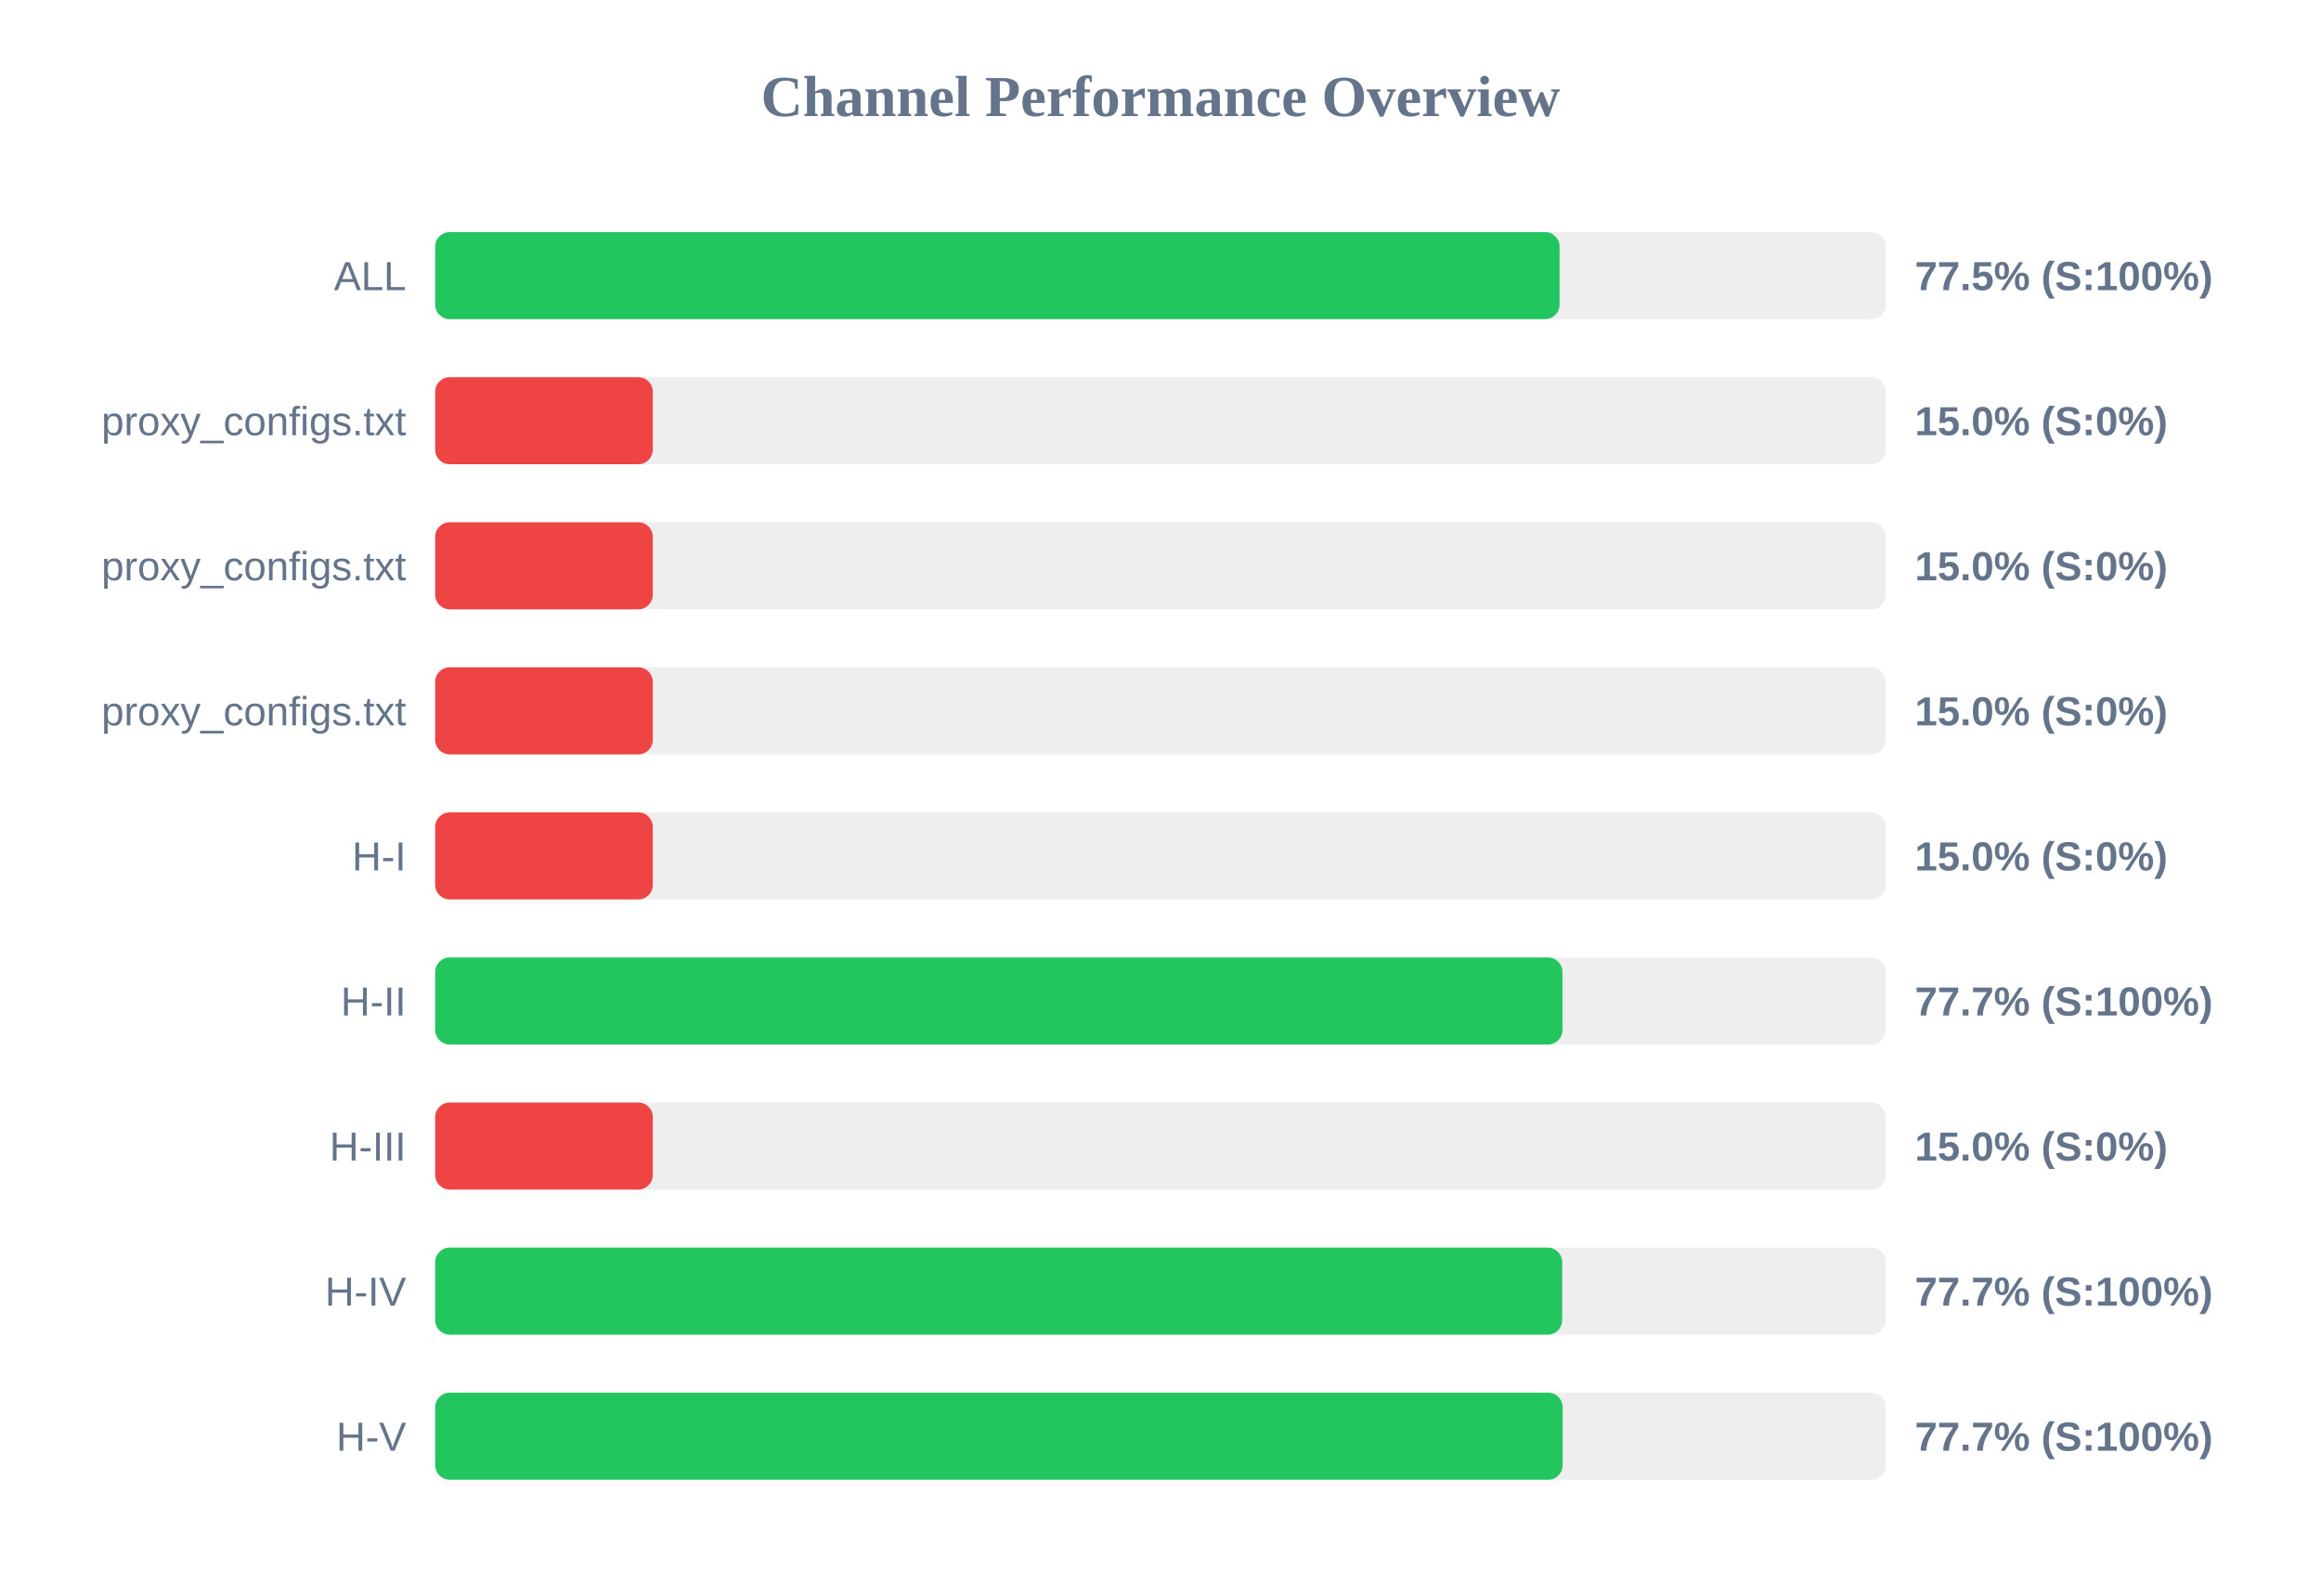
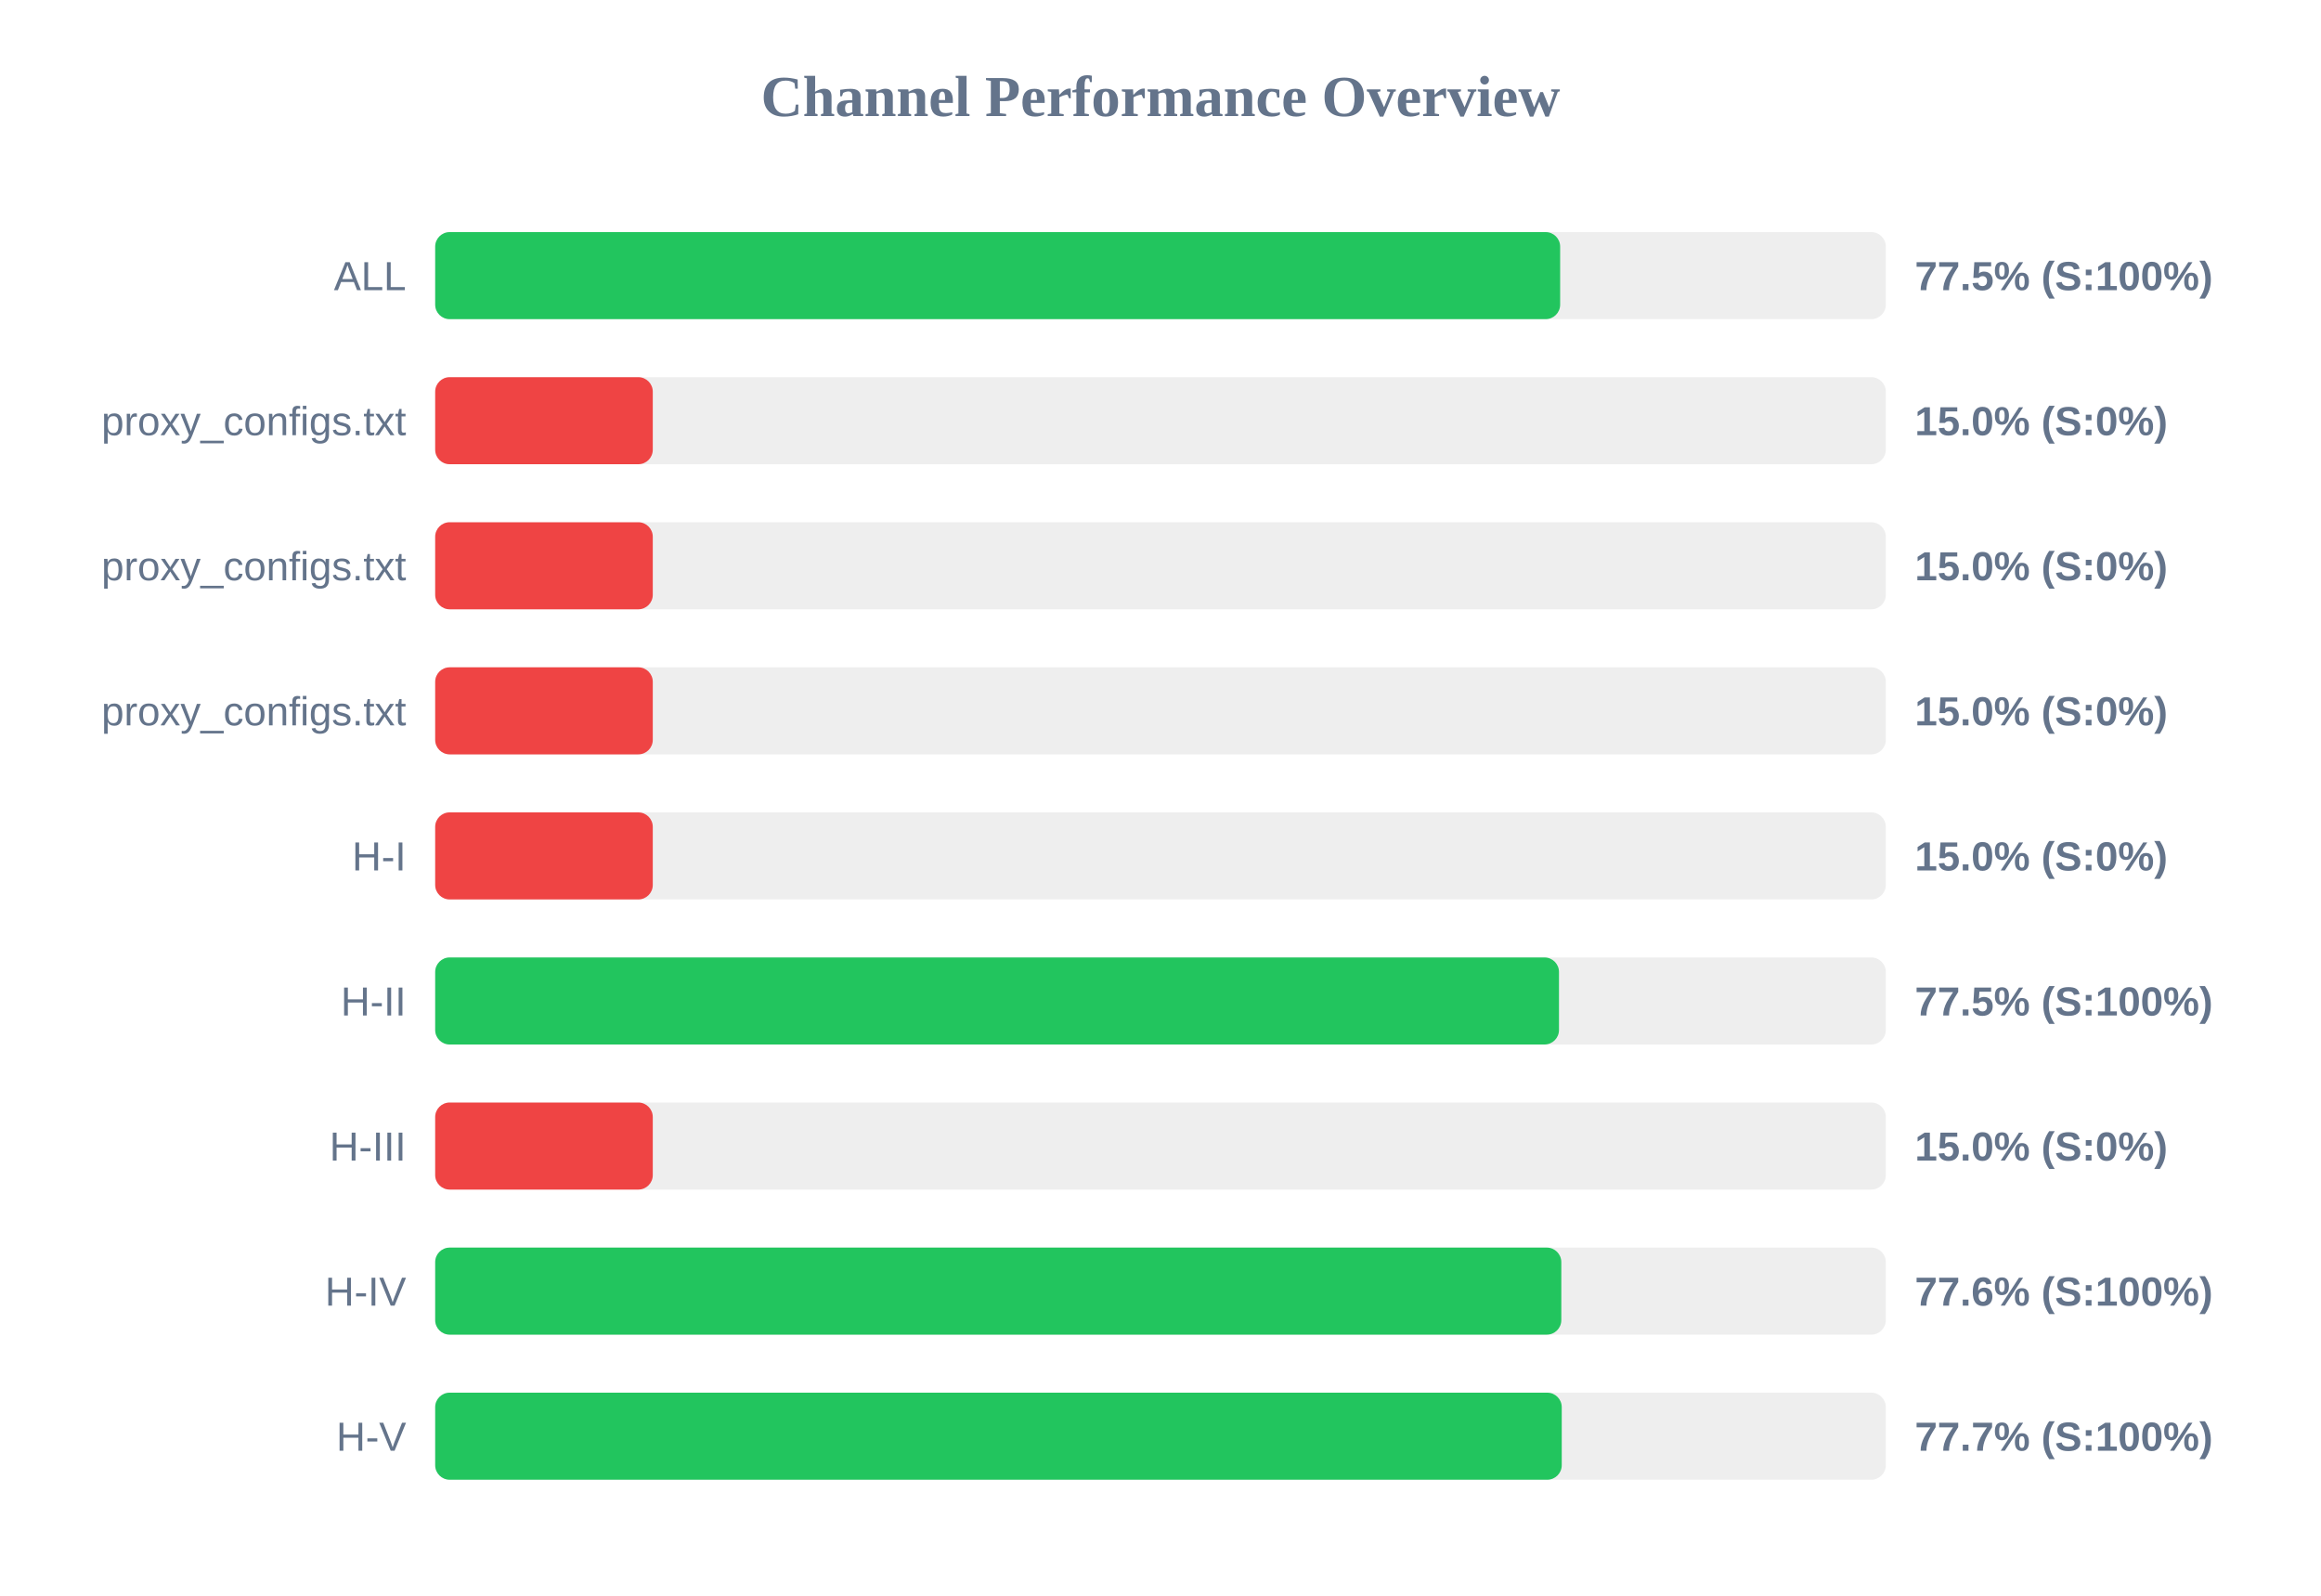
<svg xmlns="http://www.w3.org/2000/svg" width="800" height="550" version="1.1">
  <style>
        .row { font: 14px Arial; fill: #64748b; }
        .score { font: bold 14px Arial; fill: #64748b; }
    </style>
  <text x="400" y="40" text-anchor="middle" font-size="20px" font-weight="bold" fill="#64748b">Channel Performance Overview</text>
  <rect x="150" y="80" width="500" height="30" fill="#eee" rx="5" />
-   <rect x="150" y="80" width="387.55" height="30" fill="#22c55e" rx="5" />
+   <rect x="150" y="80" width="387.75" height="30" fill="#22c55e" rx="5" />
  <text x="140" y="100" text-anchor="end" class="row">ALL</text>
  <text x="660" y="100" text-anchor="start" class="score">77.5% (S:100%)</text>
  <rect x="150" y="130" width="500" height="30" fill="#eee" rx="5" />
  <rect x="150" y="130" width="75.0" height="30" fill="#ef4444" rx="5" />
  <text x="140" y="150" text-anchor="end" class="row">proxy_configs.txt</text>
  <text x="660" y="150" text-anchor="start" class="score">15.0% (S:0%)</text>
  <rect x="150" y="180" width="500" height="30" fill="#eee" rx="5" />
  <rect x="150" y="180" width="75.0" height="30" fill="#ef4444" rx="5" />
  <text x="140" y="200" text-anchor="end" class="row">proxy_configs.txt</text>
  <text x="660" y="200" text-anchor="start" class="score">15.0% (S:0%)</text>
  <rect x="150" y="230" width="500" height="30" fill="#eee" rx="5" />
  <rect x="150" y="230" width="75.0" height="30" fill="#ef4444" rx="5" />
  <text x="140" y="250" text-anchor="end" class="row">proxy_configs.txt</text>
  <text x="660" y="250" text-anchor="start" class="score">15.0% (S:0%)</text>
  <rect x="150" y="280" width="500" height="30" fill="#eee" rx="5" />
  <rect x="150" y="280" width="75.0" height="30" fill="#ef4444" rx="5" />
  <text x="140" y="300" text-anchor="end" class="row">H-I</text>
  <text x="660" y="300" text-anchor="start" class="score">15.0% (S:0%)</text>
  <rect x="150" y="330" width="500" height="30" fill="#eee" rx="5" />
-   <rect x="150" y="330" width="388.55" height="30" fill="#22c55e" rx="5" />
+   <rect x="150" y="330" width="387.35" height="30" fill="#22c55e" rx="5" />
  <text x="140" y="350" text-anchor="end" class="row">H-II</text>
-   <text x="660" y="350" text-anchor="start" class="score">77.7% (S:100%)</text>
+   <text x="660" y="350" text-anchor="start" class="score">77.5% (S:100%)</text>
  <rect x="150" y="380" width="500" height="30" fill="#eee" rx="5" />
  <rect x="150" y="380" width="75.0" height="30" fill="#ef4444" rx="5" />
  <text x="140" y="400" text-anchor="end" class="row">H-III</text>
  <text x="660" y="400" text-anchor="start" class="score">15.0% (S:0%)</text>
  <rect x="150" y="430" width="500" height="30" fill="#eee" rx="5" />
-   <rect x="150" y="430" width="388.45" height="30" fill="#22c55e" rx="5" />
+   <rect x="150" y="430" width="388.15" height="30" fill="#22c55e" rx="5" />
  <text x="140" y="450" text-anchor="end" class="row">H-IV</text>
-   <text x="660" y="450" text-anchor="start" class="score">77.7% (S:100%)</text>
+   <text x="660" y="450" text-anchor="start" class="score">77.6% (S:100%)</text>
  <rect x="150" y="480" width="500" height="30" fill="#eee" rx="5" />
-   <rect x="150" y="480" width="388.6" height="30" fill="#22c55e" rx="5" />
+   <rect x="150" y="480" width="388.3" height="30" fill="#22c55e" rx="5" />
  <text x="140" y="500" text-anchor="end" class="row">H-V</text>
  <text x="660" y="500" text-anchor="start" class="score">77.7% (S:100%)</text>
</svg>
